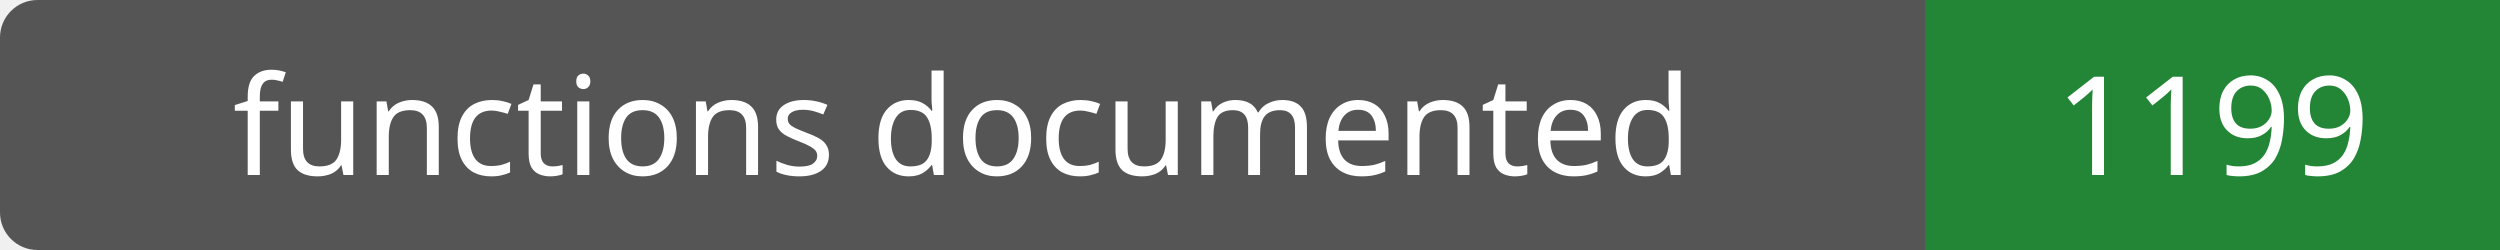
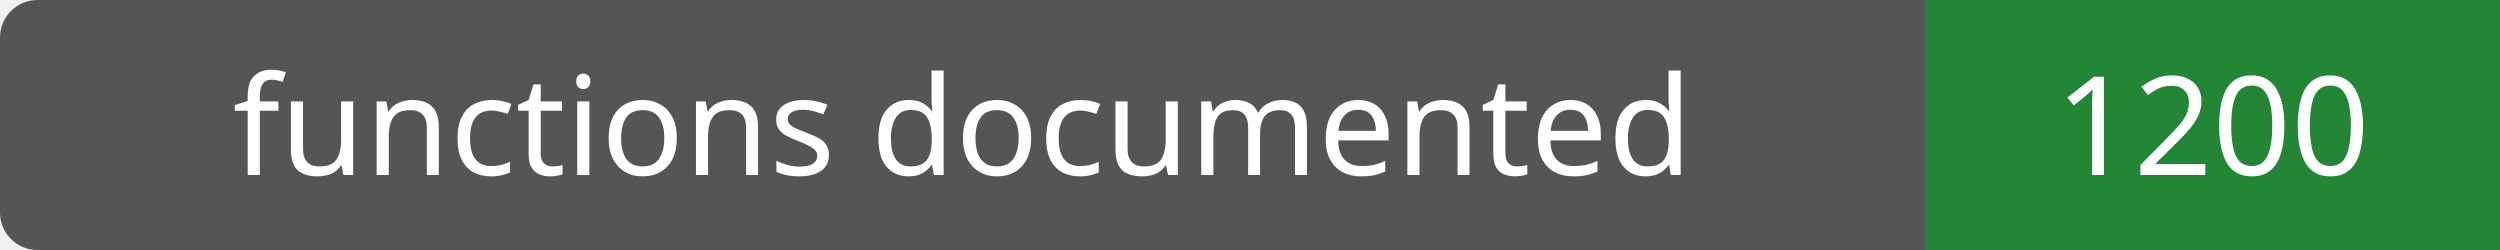
- <svg xmlns="http://www.w3.org/2000/svg" width="200" height="20" role="img" aria-label="functions documented: 1199">
+ <svg xmlns="http://www.w3.org/2000/svg" width="200" height="20" role="img" aria-label="functions documented: 1200">
  <rect width="200" height="20" rx="3" fill="#555" />
  <path fill="#238636" d="M154 0h46v20H154z" />
  <g fill="#fff" text-anchor="middle" font-family="Verdana,sans-serif" font-size="11">
    <text x="77.0" y="14">functions documented</text>
-     <text x="177.0" y="14">1199</text>
+     <text x="177.0" y="14">1200</text>
  </g>
</svg>
